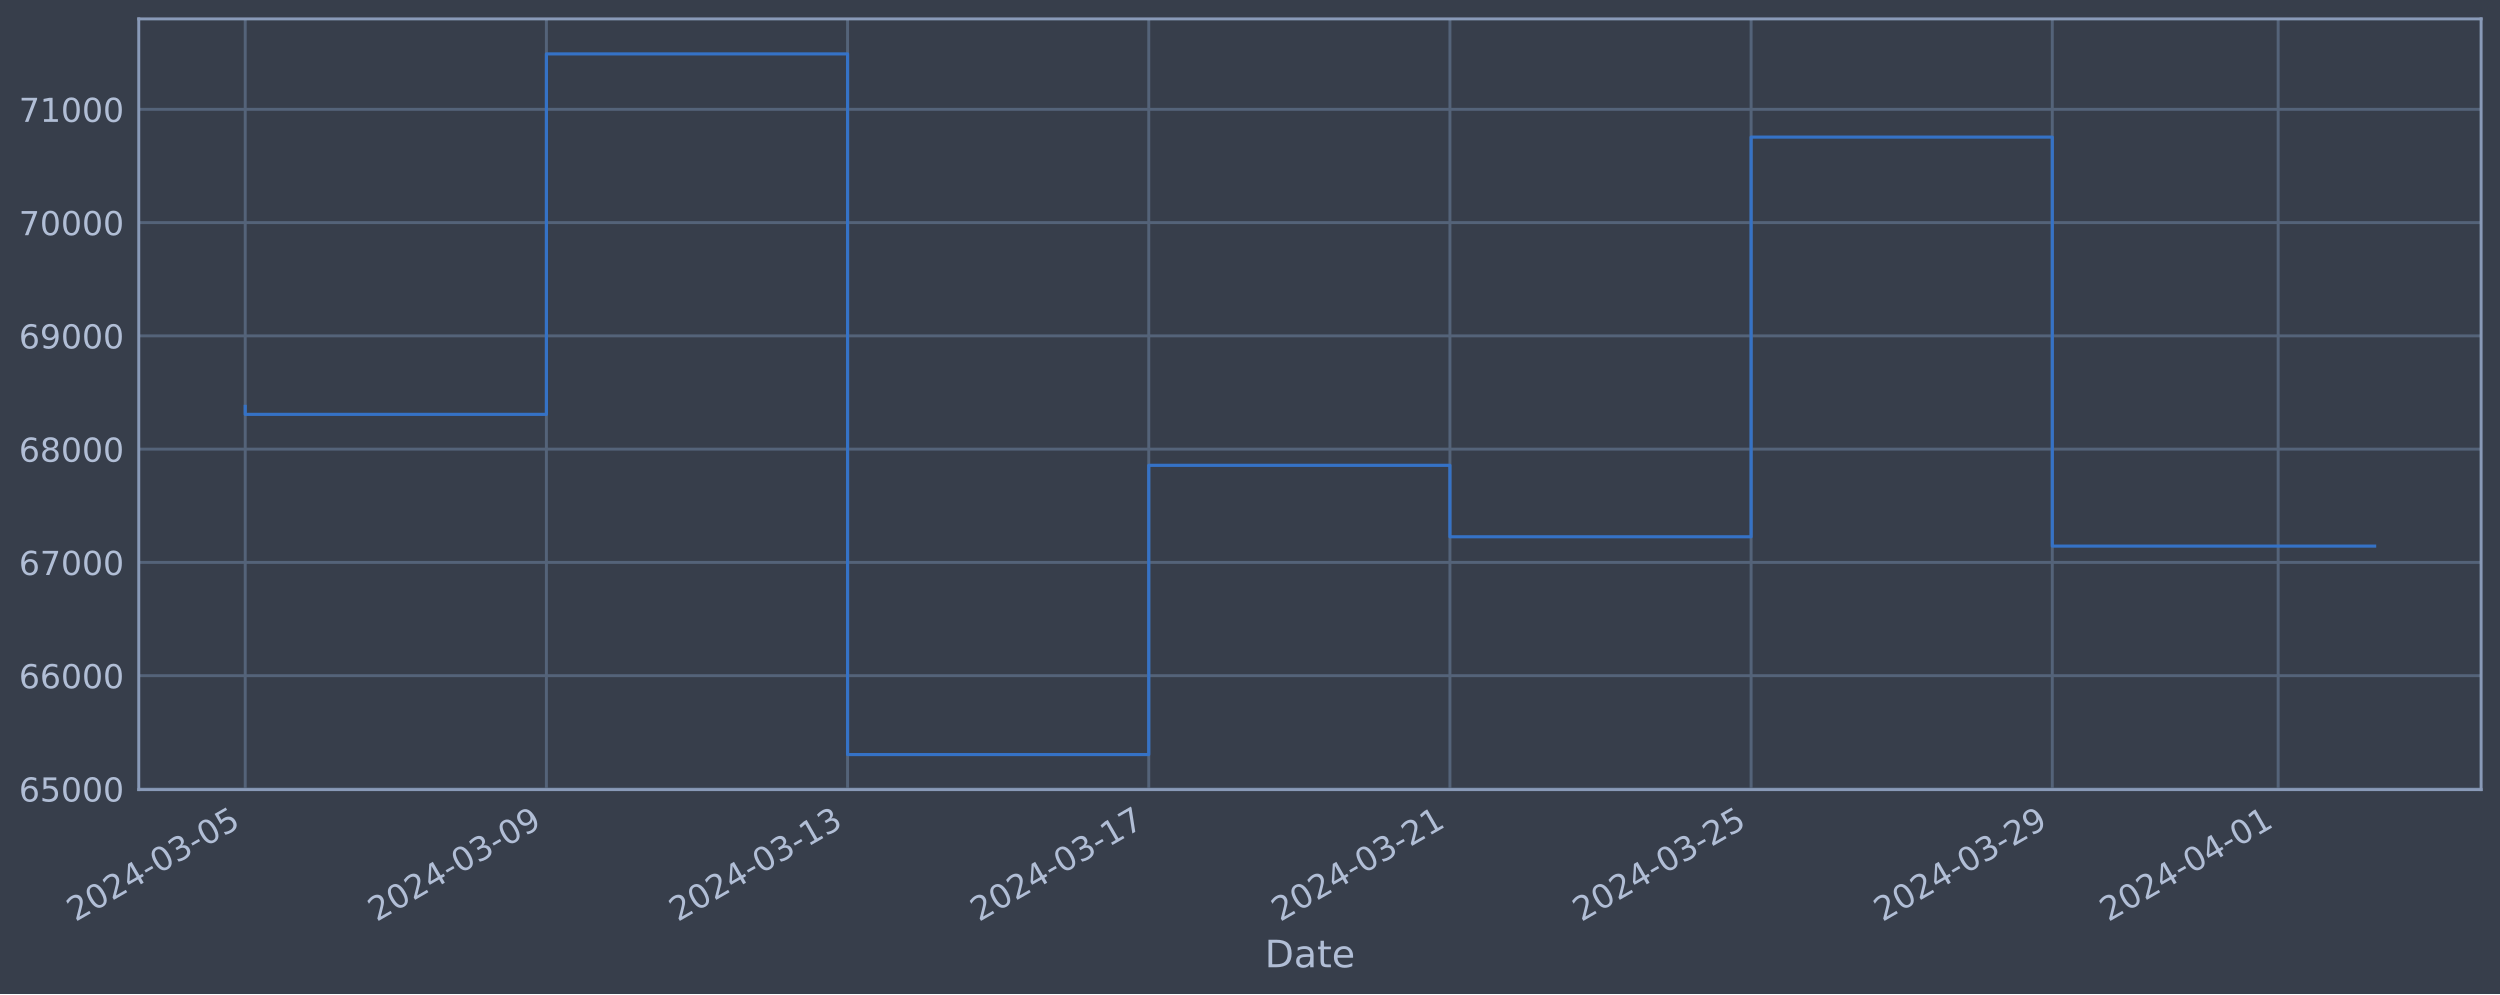
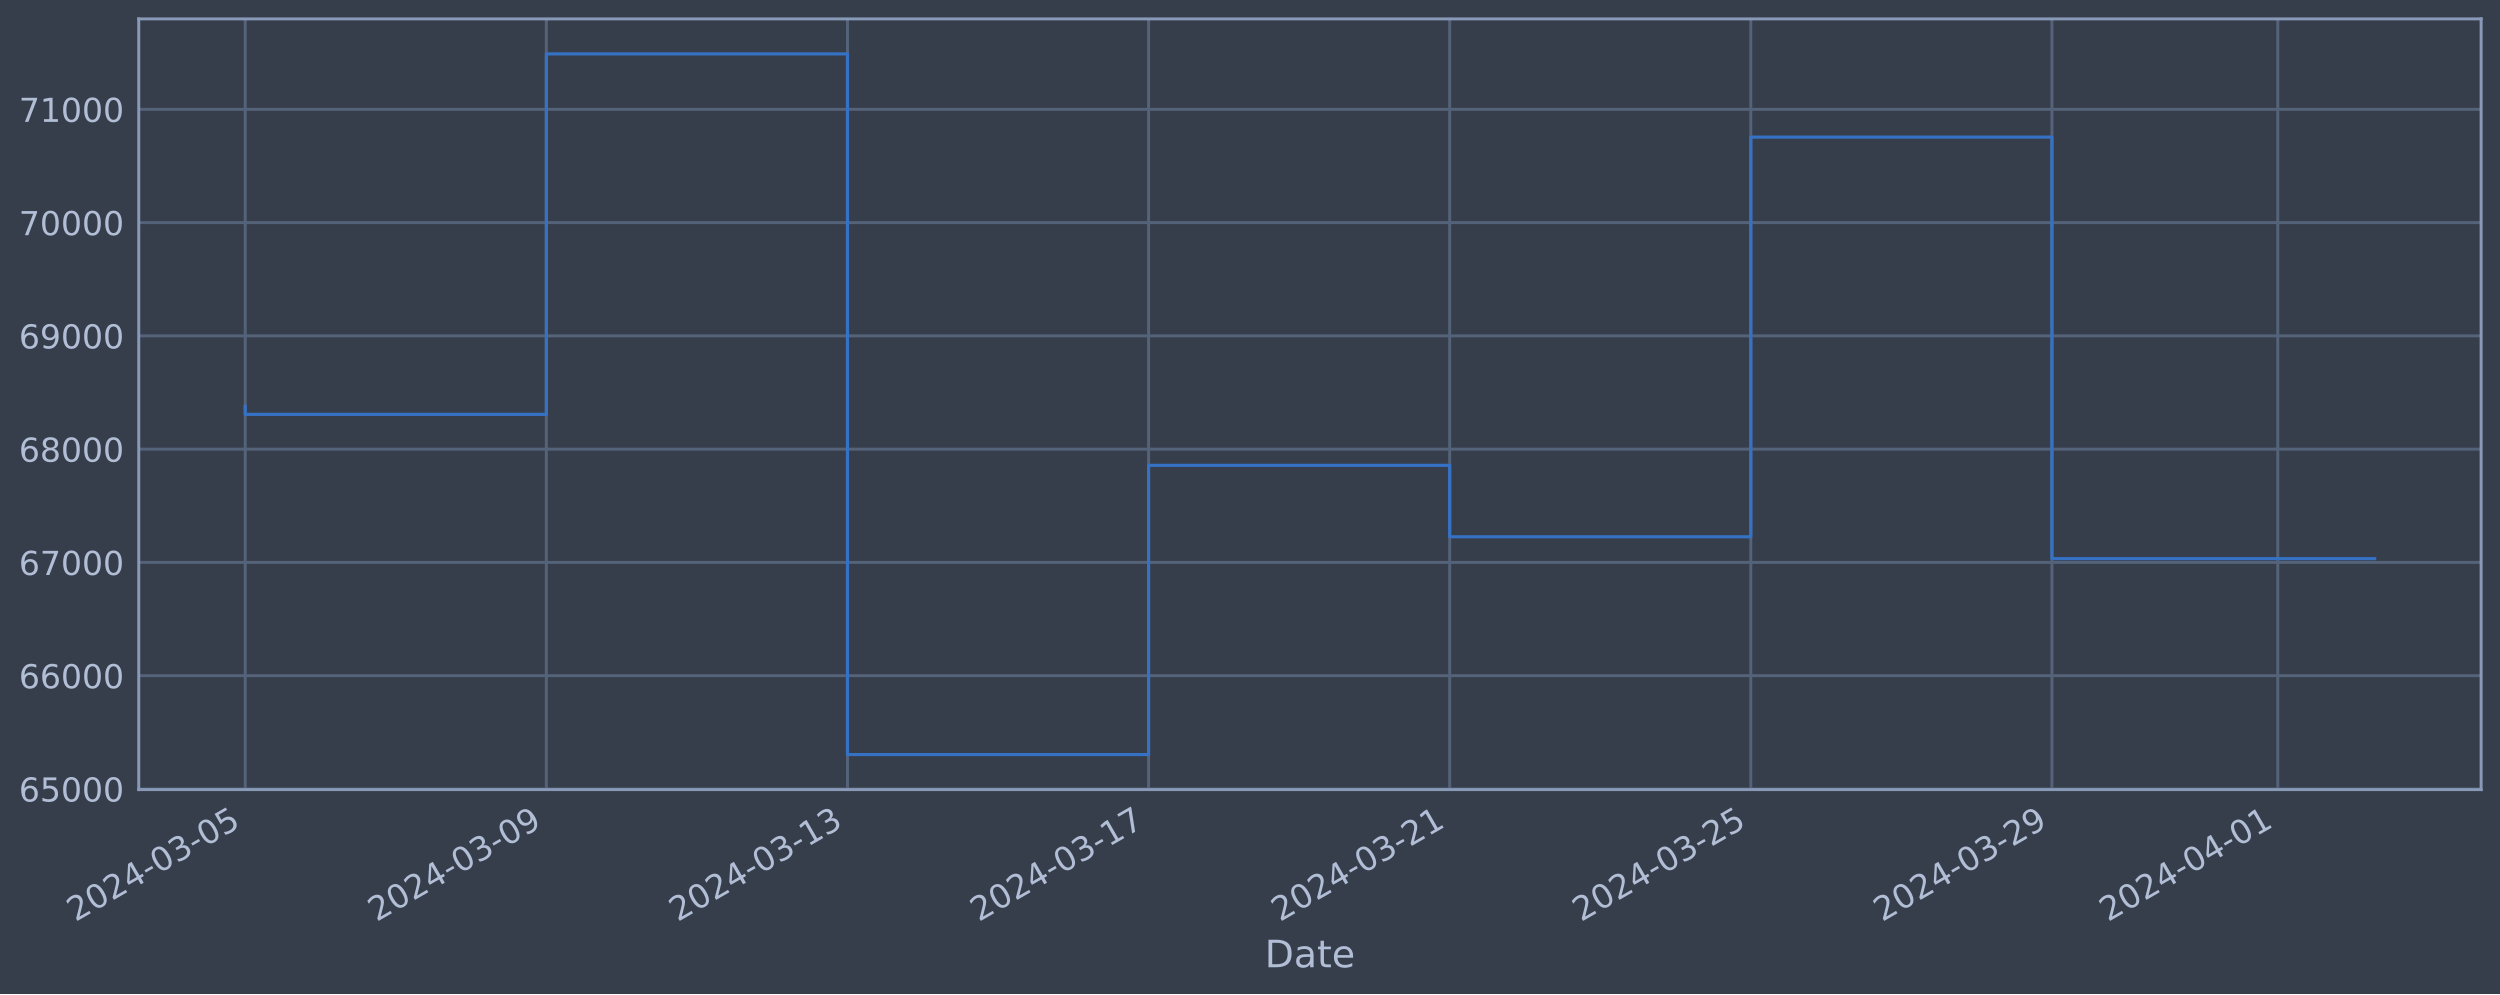
<svg xmlns="http://www.w3.org/2000/svg" xmlns:xlink="http://www.w3.org/1999/xlink" width="952.884pt" height="378.87pt" viewBox="0 0 952.884 378.87" version="1.1">
  <defs>
    <style type="text/css">*{stroke-linejoin: round; stroke-linecap: butt}</style>
  </defs>
  <g id="figure_1">
    <g id="patch_1">
      <path d="M 0 378.87  L 952.884 378.87  L 952.884 0  L 0 0  z " style="fill: #373e4b" />
    </g>
    <g id="axes_1">
      <g id="patch_2">
        <path d="M 52.884 300.96  L 945.684 300.96  L 945.684 7.2  L 52.884 7.2  z " style="fill: #373e4b" />
      </g>
      <g id="matplotlib.axis_1">
        <g id="xtick_1">
          <g id="line2d_1">
-             <path d="M 93.466 300.96  L 93.466 7.2  " clip-path="url(#peffe735fe4)" style="fill: none; stroke: #546379; stroke-width: 1.12; stroke-linecap: square" />
+             <path d="M 93.466 300.96  L 93.466 7.2  " clip-path="url(#pa29f4215fb)" style="fill: none; stroke: #546379; stroke-width: 1.12; stroke-linecap: square" />
          </g>
          <g id="line2d_2" />
          <g id="text_1">
            <g style="fill: #b1bed6" transform="translate(28.74006 351.4642) rotate(-30) scale(0.126 -0.126)">
              <defs>
                <path id="DejaVuSans-32" d="M 1228 531  L 3431 531  L 3431 0  L 469 0  L 469 531  Q 828 903 1448 1529  Q 2069 2156 2228 2338  Q 2531 2678 2651 2914  Q 2772 3150 2772 3378  Q 2772 3750 2511 3984  Q 2250 4219 1831 4219  Q 1534 4219 1204 4116  Q 875 4013 500 3803  L 500 4441  Q 881 4594 1212 4672  Q 1544 4750 1819 4750  Q 2544 4750 2975 4387  Q 3406 4025 3406 3419  Q 3406 3131 3298 2873  Q 3191 2616 2906 2266  Q 2828 2175 2409 1742  Q 1991 1309 1228 531  z " transform="scale(0.015625)" />
                <path id="DejaVuSans-30" d="M 2034 4250  Q 1547 4250 1301 3770  Q 1056 3291 1056 2328  Q 1056 1369 1301 889  Q 1547 409 2034 409  Q 2525 409 2770 889  Q 3016 1369 3016 2328  Q 3016 3291 2770 3770  Q 2525 4250 2034 4250  z M 2034 4750  Q 2819 4750 3233 4129  Q 3647 3509 3647 2328  Q 3647 1150 3233 529  Q 2819 -91 2034 -91  Q 1250 -91 836 529  Q 422 1150 422 2328  Q 422 3509 836 4129  Q 1250 4750 2034 4750  z " transform="scale(0.015625)" />
                <path id="DejaVuSans-34" d="M 2419 4116  L 825 1625  L 2419 1625  L 2419 4116  z M 2253 4666  L 3047 4666  L 3047 1625  L 3713 1625  L 3713 1100  L 3047 1100  L 3047 0  L 2419 0  L 2419 1100  L 313 1100  L 313 1709  L 2253 4666  z " transform="scale(0.015625)" />
                <path id="DejaVuSans-2d" d="M 313 2009  L 1997 2009  L 1997 1497  L 313 1497  L 313 2009  z " transform="scale(0.015625)" />
                <path id="DejaVuSans-33" d="M 2597 2516  Q 3050 2419 3304 2112  Q 3559 1806 3559 1356  Q 3559 666 3084 287  Q 2609 -91 1734 -91  Q 1441 -91 1130 -33  Q 819 25 488 141  L 488 750  Q 750 597 1062 519  Q 1375 441 1716 441  Q 2309 441 2620 675  Q 2931 909 2931 1356  Q 2931 1769 2642 2001  Q 2353 2234 1838 2234  L 1294 2234  L 1294 2753  L 1863 2753  Q 2328 2753 2575 2939  Q 2822 3125 2822 3475  Q 2822 3834 2567 4026  Q 2313 4219 1838 4219  Q 1578 4219 1281 4162  Q 984 4106 628 3988  L 628 4550  Q 988 4650 1302 4700  Q 1616 4750 1894 4750  Q 2613 4750 3031 4423  Q 3450 4097 3450 3541  Q 3450 3153 3228 2886  Q 3006 2619 2597 2516  z " transform="scale(0.015625)" />
                <path id="DejaVuSans-35" d="M 691 4666  L 3169 4666  L 3169 4134  L 1269 4134  L 1269 2991  Q 1406 3038 1543 3061  Q 1681 3084 1819 3084  Q 2600 3084 3056 2656  Q 3513 2228 3513 1497  Q 3513 744 3044 326  Q 2575 -91 1722 -91  Q 1428 -91 1123 -41  Q 819 9 494 109  L 494 744  Q 775 591 1075 516  Q 1375 441 1709 441  Q 2250 441 2565 725  Q 2881 1009 2881 1497  Q 2881 1984 2565 2268  Q 2250 2553 1709 2553  Q 1456 2553 1204 2497  Q 953 2441 691 2322  L 691 4666  z " transform="scale(0.015625)" />
              </defs>
              <use xlink:href="#DejaVuSans-32" />
              <use xlink:href="#DejaVuSans-30" x="63.623" />
              <use xlink:href="#DejaVuSans-32" x="127.246" />
              <use xlink:href="#DejaVuSans-34" x="190.869" />
              <use xlink:href="#DejaVuSans-2d" x="254.492" />
              <use xlink:href="#DejaVuSans-30" x="290.576" />
              <use xlink:href="#DejaVuSans-33" x="354.199" />
              <use xlink:href="#DejaVuSans-2d" x="417.822" />
              <use xlink:href="#DejaVuSans-30" x="453.906" />
              <use xlink:href="#DejaVuSans-35" x="517.529" />
            </g>
          </g>
        </g>
        <g id="xtick_2">
          <g id="line2d_3">
-             <path d="M 208.261 300.96  L 208.261 7.2  " clip-path="url(#peffe735fe4)" style="fill: none; stroke: #546379; stroke-width: 1.12; stroke-linecap: square" />
+             <path d="M 208.238 300.96  L 208.238 7.2  " clip-path="url(#pa29f4215fb)" style="fill: none; stroke: #546379; stroke-width: 1.12; stroke-linecap: square" />
          </g>
          <g id="line2d_4" />
          <g id="text_2">
-             <g style="fill: #b1bed6" transform="translate(143.5352 351.4642) rotate(-30) scale(0.126 -0.126)">
+             <g style="fill: #b1bed6" transform="translate(143.5127 351.4642) rotate(-30) scale(0.126 -0.126)">
              <defs>
                <path id="DejaVuSans-39" d="M 703 97  L 703 672  Q 941 559 1184 500  Q 1428 441 1663 441  Q 2288 441 2617 861  Q 2947 1281 2994 2138  Q 2813 1869 2534 1725  Q 2256 1581 1919 1581  Q 1219 1581 811 2004  Q 403 2428 403 3163  Q 403 3881 828 4315  Q 1253 4750 1959 4750  Q 2769 4750 3195 4129  Q 3622 3509 3622 2328  Q 3622 1225 3098 567  Q 2575 -91 1691 -91  Q 1453 -91 1209 -44  Q 966 3 703 97  z M 1959 2075  Q 2384 2075 2632 2365  Q 2881 2656 2881 3163  Q 2881 3666 2632 3958  Q 2384 4250 1959 4250  Q 1534 4250 1286 3958  Q 1038 3666 1038 3163  Q 1038 2656 1286 2365  Q 1534 2075 1959 2075  z " transform="scale(0.015625)" />
              </defs>
              <use xlink:href="#DejaVuSans-32" />
              <use xlink:href="#DejaVuSans-30" x="63.623" />
              <use xlink:href="#DejaVuSans-32" x="127.246" />
              <use xlink:href="#DejaVuSans-34" x="190.869" />
              <use xlink:href="#DejaVuSans-2d" x="254.492" />
              <use xlink:href="#DejaVuSans-30" x="290.576" />
              <use xlink:href="#DejaVuSans-33" x="354.199" />
              <use xlink:href="#DejaVuSans-2d" x="417.822" />
              <use xlink:href="#DejaVuSans-30" x="453.906" />
              <use xlink:href="#DejaVuSans-39" x="517.529" />
            </g>
          </g>
        </g>
        <g id="xtick_3">
          <g id="line2d_5">
-             <path d="M 323.056 300.96  L 323.056 7.2  " clip-path="url(#peffe735fe4)" style="fill: none; stroke: #546379; stroke-width: 1.12; stroke-linecap: square" />
+             <path d="M 323.011 300.96  L 323.011 7.2  " clip-path="url(#pa29f4215fb)" style="fill: none; stroke: #546379; stroke-width: 1.12; stroke-linecap: square" />
          </g>
          <g id="line2d_6" />
          <g id="text_3">
-             <g style="fill: #b1bed6" transform="translate(258.3304 351.4642) rotate(-30) scale(0.126 -0.126)">
+             <g style="fill: #b1bed6" transform="translate(258.2854 351.4642) rotate(-30) scale(0.126 -0.126)">
              <defs>
                <path id="DejaVuSans-31" d="M 794 531  L 1825 531  L 1825 4091  L 703 3866  L 703 4441  L 1819 4666  L 2450 4666  L 2450 531  L 3481 531  L 3481 0  L 794 0  L 794 531  z " transform="scale(0.015625)" />
              </defs>
              <use xlink:href="#DejaVuSans-32" />
              <use xlink:href="#DejaVuSans-30" x="63.623" />
              <use xlink:href="#DejaVuSans-32" x="127.246" />
              <use xlink:href="#DejaVuSans-34" x="190.869" />
              <use xlink:href="#DejaVuSans-2d" x="254.492" />
              <use xlink:href="#DejaVuSans-30" x="290.576" />
              <use xlink:href="#DejaVuSans-33" x="354.199" />
              <use xlink:href="#DejaVuSans-2d" x="417.822" />
              <use xlink:href="#DejaVuSans-31" x="453.906" />
              <use xlink:href="#DejaVuSans-33" x="517.529" />
            </g>
          </g>
        </g>
        <g id="xtick_4">
          <g id="line2d_7">
-             <path d="M 437.851 300.96  L 437.851 7.2  " clip-path="url(#peffe735fe4)" style="fill: none; stroke: #546379; stroke-width: 1.12; stroke-linecap: square" />
+             <path d="M 437.784 300.96  L 437.784 7.2  " clip-path="url(#pa29f4215fb)" style="fill: none; stroke: #546379; stroke-width: 1.12; stroke-linecap: square" />
          </g>
          <g id="line2d_8" />
          <g id="text_4">
-             <g style="fill: #b1bed6" transform="translate(373.1256 351.4642) rotate(-30) scale(0.126 -0.126)">
+             <g style="fill: #b1bed6" transform="translate(373.0581 351.4642) rotate(-30) scale(0.126 -0.126)">
              <defs>
                <path id="DejaVuSans-37" d="M 525 4666  L 3525 4666  L 3525 4397  L 1831 0  L 1172 0  L 2766 4134  L 525 4134  L 525 4666  z " transform="scale(0.015625)" />
              </defs>
              <use xlink:href="#DejaVuSans-32" />
              <use xlink:href="#DejaVuSans-30" x="63.623" />
              <use xlink:href="#DejaVuSans-32" x="127.246" />
              <use xlink:href="#DejaVuSans-34" x="190.869" />
              <use xlink:href="#DejaVuSans-2d" x="254.492" />
              <use xlink:href="#DejaVuSans-30" x="290.576" />
              <use xlink:href="#DejaVuSans-33" x="354.199" />
              <use xlink:href="#DejaVuSans-2d" x="417.822" />
              <use xlink:href="#DejaVuSans-31" x="453.906" />
              <use xlink:href="#DejaVuSans-37" x="517.529" />
            </g>
          </g>
        </g>
        <g id="xtick_5">
          <g id="line2d_9">
-             <path d="M 552.646 300.96  L 552.646 7.2  " clip-path="url(#peffe735fe4)" style="fill: none; stroke: #546379; stroke-width: 1.12; stroke-linecap: square" />
+             <path d="M 552.556 300.96  L 552.556 7.2  " clip-path="url(#pa29f4215fb)" style="fill: none; stroke: #546379; stroke-width: 1.12; stroke-linecap: square" />
          </g>
          <g id="line2d_10" />
          <g id="text_5">
-             <g style="fill: #b1bed6" transform="translate(487.9207 351.4642) rotate(-30) scale(0.126 -0.126)">
+             <g style="fill: #b1bed6" transform="translate(487.8307 351.4642) rotate(-30) scale(0.126 -0.126)">
              <use xlink:href="#DejaVuSans-32" />
              <use xlink:href="#DejaVuSans-30" x="63.623" />
              <use xlink:href="#DejaVuSans-32" x="127.246" />
              <use xlink:href="#DejaVuSans-34" x="190.869" />
              <use xlink:href="#DejaVuSans-2d" x="254.492" />
              <use xlink:href="#DejaVuSans-30" x="290.576" />
              <use xlink:href="#DejaVuSans-33" x="354.199" />
              <use xlink:href="#DejaVuSans-2d" x="417.822" />
              <use xlink:href="#DejaVuSans-32" x="453.906" />
              <use xlink:href="#DejaVuSans-31" x="517.529" />
            </g>
          </g>
        </g>
        <g id="xtick_6">
          <g id="line2d_11">
-             <path d="M 667.441 300.96  L 667.441 7.2  " clip-path="url(#peffe735fe4)" style="fill: none; stroke: #546379; stroke-width: 1.12; stroke-linecap: square" />
+             <path d="M 667.329 300.96  L 667.329 7.2  " clip-path="url(#pa29f4215fb)" style="fill: none; stroke: #546379; stroke-width: 1.12; stroke-linecap: square" />
          </g>
          <g id="line2d_12" />
          <g id="text_6">
-             <g style="fill: #b1bed6" transform="translate(602.7159 351.4642) rotate(-30) scale(0.126 -0.126)">
+             <g style="fill: #b1bed6" transform="translate(602.6034 351.4642) rotate(-30) scale(0.126 -0.126)">
              <use xlink:href="#DejaVuSans-32" />
              <use xlink:href="#DejaVuSans-30" x="63.623" />
              <use xlink:href="#DejaVuSans-32" x="127.246" />
              <use xlink:href="#DejaVuSans-34" x="190.869" />
              <use xlink:href="#DejaVuSans-2d" x="254.492" />
              <use xlink:href="#DejaVuSans-30" x="290.576" />
              <use xlink:href="#DejaVuSans-33" x="354.199" />
              <use xlink:href="#DejaVuSans-2d" x="417.822" />
              <use xlink:href="#DejaVuSans-32" x="453.906" />
              <use xlink:href="#DejaVuSans-35" x="517.529" />
            </g>
          </g>
        </g>
        <g id="xtick_7">
          <g id="line2d_13">
-             <path d="M 782.237 300.96  L 782.237 7.2  " clip-path="url(#peffe735fe4)" style="fill: none; stroke: #546379; stroke-width: 1.12; stroke-linecap: square" />
+             <path d="M 782.102 300.96  L 782.102 7.2  " clip-path="url(#pa29f4215fb)" style="fill: none; stroke: #546379; stroke-width: 1.12; stroke-linecap: square" />
          </g>
          <g id="line2d_14" />
          <g id="text_7">
-             <g style="fill: #b1bed6" transform="translate(717.5111 351.4642) rotate(-30) scale(0.126 -0.126)">
+             <g style="fill: #b1bed6" transform="translate(717.3761 351.4642) rotate(-30) scale(0.126 -0.126)">
              <use xlink:href="#DejaVuSans-32" />
              <use xlink:href="#DejaVuSans-30" x="63.623" />
              <use xlink:href="#DejaVuSans-32" x="127.246" />
              <use xlink:href="#DejaVuSans-34" x="190.869" />
              <use xlink:href="#DejaVuSans-2d" x="254.492" />
              <use xlink:href="#DejaVuSans-30" x="290.576" />
              <use xlink:href="#DejaVuSans-33" x="354.199" />
              <use xlink:href="#DejaVuSans-2d" x="417.822" />
              <use xlink:href="#DejaVuSans-32" x="453.906" />
              <use xlink:href="#DejaVuSans-39" x="517.529" />
            </g>
          </g>
        </g>
        <g id="xtick_8">
          <g id="line2d_15">
-             <path d="M 868.333 300.96  L 868.333 7.2  " clip-path="url(#peffe735fe4)" style="fill: none; stroke: #546379; stroke-width: 1.12; stroke-linecap: square" />
+             <path d="M 868.181 300.96  L 868.181 7.2  " clip-path="url(#pa29f4215fb)" style="fill: none; stroke: #546379; stroke-width: 1.12; stroke-linecap: square" />
          </g>
          <g id="line2d_16" />
          <g id="text_8">
-             <g style="fill: #b1bed6" transform="translate(803.6074 351.4642) rotate(-30) scale(0.126 -0.126)">
+             <g style="fill: #b1bed6" transform="translate(803.4556 351.4642) rotate(-30) scale(0.126 -0.126)">
              <use xlink:href="#DejaVuSans-32" />
              <use xlink:href="#DejaVuSans-30" x="63.623" />
              <use xlink:href="#DejaVuSans-32" x="127.246" />
              <use xlink:href="#DejaVuSans-34" x="190.869" />
              <use xlink:href="#DejaVuSans-2d" x="254.492" />
              <use xlink:href="#DejaVuSans-30" x="290.576" />
              <use xlink:href="#DejaVuSans-34" x="354.199" />
              <use xlink:href="#DejaVuSans-2d" x="417.822" />
              <use xlink:href="#DejaVuSans-30" x="453.906" />
              <use xlink:href="#DejaVuSans-31" x="517.529" />
            </g>
          </g>
        </g>
        <g id="text_9">
          <g style="fill: #b1bed6" transform="translate(482.0746 368.6753) scale(0.144 -0.144)">
            <defs>
              <path id="DejaVuSans-44" d="M 1259 4147  L 1259 519  L 2022 519  Q 2988 519 3436 956  Q 3884 1394 3884 2338  Q 3884 3275 3436 3711  Q 2988 4147 2022 4147  L 1259 4147  z M 628 4666  L 1925 4666  Q 3281 4666 3915 4102  Q 4550 3538 4550 2338  Q 4550 1131 3912 565  Q 3275 0 1925 0  L 628 0  L 628 4666  z " transform="scale(0.015625)" />
              <path id="DejaVuSans-61" d="M 2194 1759  Q 1497 1759 1228 1600  Q 959 1441 959 1056  Q 959 750 1161 570  Q 1363 391 1709 391  Q 2188 391 2477 730  Q 2766 1069 2766 1631  L 2766 1759  L 2194 1759  z M 3341 1997  L 3341 0  L 2766 0  L 2766 531  Q 2569 213 2275 61  Q 1981 -91 1556 -91  Q 1019 -91 701 211  Q 384 513 384 1019  Q 384 1609 779 1909  Q 1175 2209 1959 2209  L 2766 2209  L 2766 2266  Q 2766 2663 2505 2880  Q 2244 3097 1772 3097  Q 1472 3097 1187 3025  Q 903 2953 641 2809  L 641 3341  Q 956 3463 1253 3523  Q 1550 3584 1831 3584  Q 2591 3584 2966 3190  Q 3341 2797 3341 1997  z " transform="scale(0.015625)" />
              <path id="DejaVuSans-74" d="M 1172 4494  L 1172 3500  L 2356 3500  L 2356 3053  L 1172 3053  L 1172 1153  Q 1172 725 1289 603  Q 1406 481 1766 481  L 2356 481  L 2356 0  L 1766 0  Q 1100 0 847 248  Q 594 497 594 1153  L 594 3053  L 172 3053  L 172 3500  L 594 3500  L 594 4494  L 1172 4494  z " transform="scale(0.015625)" />
              <path id="DejaVuSans-65" d="M 3597 1894  L 3597 1613  L 953 1613  Q 991 1019 1311 708  Q 1631 397 2203 397  Q 2534 397 2845 478  Q 3156 559 3463 722  L 3463 178  Q 3153 47 2828 -22  Q 2503 -91 2169 -91  Q 1331 -91 842 396  Q 353 884 353 1716  Q 353 2575 817 3079  Q 1281 3584 2069 3584  Q 2775 3584 3186 3129  Q 3597 2675 3597 1894  z M 3022 2063  Q 3016 2534 2758 2815  Q 2500 3097 2075 3097  Q 1594 3097 1305 2825  Q 1016 2553 972 2059  L 3022 2063  z " transform="scale(0.015625)" />
            </defs>
            <use xlink:href="#DejaVuSans-44" />
            <use xlink:href="#DejaVuSans-61" x="77.002" />
            <use xlink:href="#DejaVuSans-74" x="138.281" />
            <use xlink:href="#DejaVuSans-65" x="177.49" />
          </g>
        </g>
      </g>
      <g id="matplotlib.axis_2">
        <g id="ytick_1">
          <g id="line2d_17">
-             <path d="M 52.884 300.718  L 945.684 300.718  " clip-path="url(#peffe735fe4)" style="fill: none; stroke: #546379; stroke-width: 1.12; stroke-linecap: square" />
+             <path d="M 52.884 300.718  L 945.684 300.718  " clip-path="url(#pa29f4215fb)" style="fill: none; stroke: #546379; stroke-width: 1.12; stroke-linecap: square" />
          </g>
          <g id="line2d_18" />
          <g id="text_10">
            <g style="fill: #b1bed6" transform="translate(7.2 305.5049) scale(0.126 -0.126)">
              <defs>
                <path id="DejaVuSans-36" d="M 2113 2584  Q 1688 2584 1439 2293  Q 1191 2003 1191 1497  Q 1191 994 1439 701  Q 1688 409 2113 409  Q 2538 409 2786 701  Q 3034 994 3034 1497  Q 3034 2003 2786 2293  Q 2538 2584 2113 2584  z M 3366 4563  L 3366 3988  Q 3128 4100 2886 4159  Q 2644 4219 2406 4219  Q 1781 4219 1451 3797  Q 1122 3375 1075 2522  Q 1259 2794 1537 2939  Q 1816 3084 2150 3084  Q 2853 3084 3261 2657  Q 3669 2231 3669 1497  Q 3669 778 3244 343  Q 2819 -91 2113 -91  Q 1303 -91 875 529  Q 447 1150 447 2328  Q 447 3434 972 4092  Q 1497 4750 2381 4750  Q 2619 4750 2861 4703  Q 3103 4656 3366 4563  z " transform="scale(0.015625)" />
              </defs>
              <use xlink:href="#DejaVuSans-36" />
              <use xlink:href="#DejaVuSans-35" x="63.623" />
              <use xlink:href="#DejaVuSans-30" x="127.246" />
              <use xlink:href="#DejaVuSans-30" x="190.869" />
              <use xlink:href="#DejaVuSans-30" x="254.492" />
            </g>
          </g>
        </g>
        <g id="ytick_2">
          <g id="line2d_19">
-             <path d="M 52.884 257.544  L 945.684 257.544  " clip-path="url(#peffe735fe4)" style="fill: none; stroke: #546379; stroke-width: 1.12; stroke-linecap: square" />
+             <path d="M 52.884 257.544  L 945.684 257.544  " clip-path="url(#pa29f4215fb)" style="fill: none; stroke: #546379; stroke-width: 1.12; stroke-linecap: square" />
          </g>
          <g id="line2d_20" />
          <g id="text_11">
            <g style="fill: #b1bed6" transform="translate(7.2 262.331) scale(0.126 -0.126)">
              <use xlink:href="#DejaVuSans-36" />
              <use xlink:href="#DejaVuSans-36" x="63.623" />
              <use xlink:href="#DejaVuSans-30" x="127.246" />
              <use xlink:href="#DejaVuSans-30" x="190.869" />
              <use xlink:href="#DejaVuSans-30" x="254.492" />
            </g>
          </g>
        </g>
        <g id="ytick_3">
          <g id="line2d_21">
-             <path d="M 52.884 214.37  L 945.684 214.37  " clip-path="url(#peffe735fe4)" style="fill: none; stroke: #546379; stroke-width: 1.12; stroke-linecap: square" />
+             <path d="M 52.884 214.37  L 945.684 214.37  " clip-path="url(#pa29f4215fb)" style="fill: none; stroke: #546379; stroke-width: 1.12; stroke-linecap: square" />
          </g>
          <g id="line2d_22" />
          <g id="text_12">
            <g style="fill: #b1bed6" transform="translate(7.2 219.157) scale(0.126 -0.126)">
              <use xlink:href="#DejaVuSans-36" />
              <use xlink:href="#DejaVuSans-37" x="63.623" />
              <use xlink:href="#DejaVuSans-30" x="127.246" />
              <use xlink:href="#DejaVuSans-30" x="190.869" />
              <use xlink:href="#DejaVuSans-30" x="254.492" />
            </g>
          </g>
        </g>
        <g id="ytick_4">
          <g id="line2d_23">
-             <path d="M 52.884 171.196  L 945.684 171.196  " clip-path="url(#peffe735fe4)" style="fill: none; stroke: #546379; stroke-width: 1.12; stroke-linecap: square" />
+             <path d="M 52.884 171.196  L 945.684 171.196  " clip-path="url(#pa29f4215fb)" style="fill: none; stroke: #546379; stroke-width: 1.12; stroke-linecap: square" />
          </g>
          <g id="line2d_24" />
          <g id="text_13">
            <g style="fill: #b1bed6" transform="translate(7.2 175.9831) scale(0.126 -0.126)">
              <defs>
                <path id="DejaVuSans-38" d="M 2034 2216  Q 1584 2216 1326 1975  Q 1069 1734 1069 1313  Q 1069 891 1326 650  Q 1584 409 2034 409  Q 2484 409 2743 651  Q 3003 894 3003 1313  Q 3003 1734 2745 1975  Q 2488 2216 2034 2216  z M 1403 2484  Q 997 2584 770 2862  Q 544 3141 544 3541  Q 544 4100 942 4425  Q 1341 4750 2034 4750  Q 2731 4750 3128 4425  Q 3525 4100 3525 3541  Q 3525 3141 3298 2862  Q 3072 2584 2669 2484  Q 3125 2378 3379 2068  Q 3634 1759 3634 1313  Q 3634 634 3220 271  Q 2806 -91 2034 -91  Q 1263 -91 848 271  Q 434 634 434 1313  Q 434 1759 690 2068  Q 947 2378 1403 2484  z M 1172 3481  Q 1172 3119 1398 2916  Q 1625 2713 2034 2713  Q 2441 2713 2670 2916  Q 2900 3119 2900 3481  Q 2900 3844 2670 4047  Q 2441 4250 2034 4250  Q 1625 4250 1398 4047  Q 1172 3844 1172 3481  z " transform="scale(0.015625)" />
              </defs>
              <use xlink:href="#DejaVuSans-36" />
              <use xlink:href="#DejaVuSans-38" x="63.623" />
              <use xlink:href="#DejaVuSans-30" x="127.246" />
              <use xlink:href="#DejaVuSans-30" x="190.869" />
              <use xlink:href="#DejaVuSans-30" x="254.492" />
            </g>
          </g>
        </g>
        <g id="ytick_5">
          <g id="line2d_25">
-             <path d="M 52.884 128.022  L 945.684 128.022  " clip-path="url(#peffe735fe4)" style="fill: none; stroke: #546379; stroke-width: 1.12; stroke-linecap: square" />
+             <path d="M 52.884 128.022  L 945.684 128.022  " clip-path="url(#pa29f4215fb)" style="fill: none; stroke: #546379; stroke-width: 1.12; stroke-linecap: square" />
          </g>
          <g id="line2d_26" />
          <g id="text_14">
            <g style="fill: #b1bed6" transform="translate(7.2 132.8092) scale(0.126 -0.126)">
              <use xlink:href="#DejaVuSans-36" />
              <use xlink:href="#DejaVuSans-39" x="63.623" />
              <use xlink:href="#DejaVuSans-30" x="127.246" />
              <use xlink:href="#DejaVuSans-30" x="190.869" />
              <use xlink:href="#DejaVuSans-30" x="254.492" />
            </g>
          </g>
        </g>
        <g id="ytick_6">
          <g id="line2d_27">
-             <path d="M 52.884 84.848  L 945.684 84.848  " clip-path="url(#peffe735fe4)" style="fill: none; stroke: #546379; stroke-width: 1.12; stroke-linecap: square" />
+             <path d="M 52.884 84.848  L 945.684 84.848  " clip-path="url(#pa29f4215fb)" style="fill: none; stroke: #546379; stroke-width: 1.12; stroke-linecap: square" />
          </g>
          <g id="line2d_28" />
          <g id="text_15">
            <g style="fill: #b1bed6" transform="translate(7.2 89.63523) scale(0.126 -0.126)">
              <use xlink:href="#DejaVuSans-37" />
              <use xlink:href="#DejaVuSans-30" x="63.623" />
              <use xlink:href="#DejaVuSans-30" x="127.246" />
              <use xlink:href="#DejaVuSans-30" x="190.869" />
              <use xlink:href="#DejaVuSans-30" x="254.492" />
            </g>
          </g>
        </g>
        <g id="ytick_7">
          <g id="line2d_29">
-             <path d="M 52.884 41.674  L 945.684 41.674  " clip-path="url(#peffe735fe4)" style="fill: none; stroke: #546379; stroke-width: 1.12; stroke-linecap: square" />
+             <path d="M 52.884 41.674  L 945.684 41.674  " clip-path="url(#pa29f4215fb)" style="fill: none; stroke: #546379; stroke-width: 1.12; stroke-linecap: square" />
          </g>
          <g id="line2d_30" />
          <g id="text_16">
            <g style="fill: #b1bed6" transform="translate(7.2 46.4613) scale(0.126 -0.126)">
              <use xlink:href="#DejaVuSans-37" />
              <use xlink:href="#DejaVuSans-31" x="63.623" />
              <use xlink:href="#DejaVuSans-30" x="127.246" />
              <use xlink:href="#DejaVuSans-30" x="190.869" />
              <use xlink:href="#DejaVuSans-30" x="254.492" />
            </g>
          </g>
        </g>
      </g>
      <g id="line2d_31">
-         <path d="M 93.466 154.891  L 93.466 157.946  L 208.261 157.946  L 208.261 20.553  L 323.056 20.553  L 323.056 287.607  L 437.851 287.607  L 437.851 177.362  L 552.646 177.362  L 552.646 204.598  L 667.441 204.598  L 667.441 52.265  L 782.237 52.265  L 782.237 208.155  L 905.102 208.155  " clip-path="url(#peffe735fe4)" style="fill: none; stroke: #3572c6; stroke-width: 1.2; stroke-linecap: square" />
+         <path d="M 93.466 154.891  L 93.466 157.946  L 208.238 157.946  L 208.238 20.553  L 323.011 20.553  L 323.011 287.607  L 437.784 287.607  L 437.784 177.362  L 552.556 177.362  L 552.556 204.598  L 667.329 204.598  L 667.329 52.265  L 782.102 52.265  L 782.102 212.92  L 905.102 212.92  " clip-path="url(#pa29f4215fb)" style="fill: none; stroke: #3572c6; stroke-width: 1.2; stroke-linecap: square" />
      </g>
      <g id="patch_3">
        <path d="M 52.884 300.96  L 52.884 7.2  " style="fill: none; stroke: #899ab8; stroke-width: 1.12; stroke-linejoin: miter; stroke-linecap: square" />
      </g>
      <g id="patch_4">
        <path d="M 945.684 300.96  L 945.684 7.2  " style="fill: none; stroke: #899ab8; stroke-width: 1.12; stroke-linejoin: miter; stroke-linecap: square" />
      </g>
      <g id="patch_5">
        <path d="M 52.884 300.96  L 945.684 300.96  " style="fill: none; stroke: #899ab8; stroke-width: 1.12; stroke-linejoin: miter; stroke-linecap: square" />
      </g>
      <g id="patch_6">
        <path d="M 52.884 7.2  L 945.684 7.2  " style="fill: none; stroke: #899ab8; stroke-width: 1.12; stroke-linejoin: miter; stroke-linecap: square" />
      </g>
    </g>
  </g>
  <defs>
-     <clipPath id="peffe735fe4">
+     <clipPath id="pa29f4215fb">
      <rect x="52.884" y="7.2" width="892.8" height="293.76" />
    </clipPath>
  </defs>
</svg>
